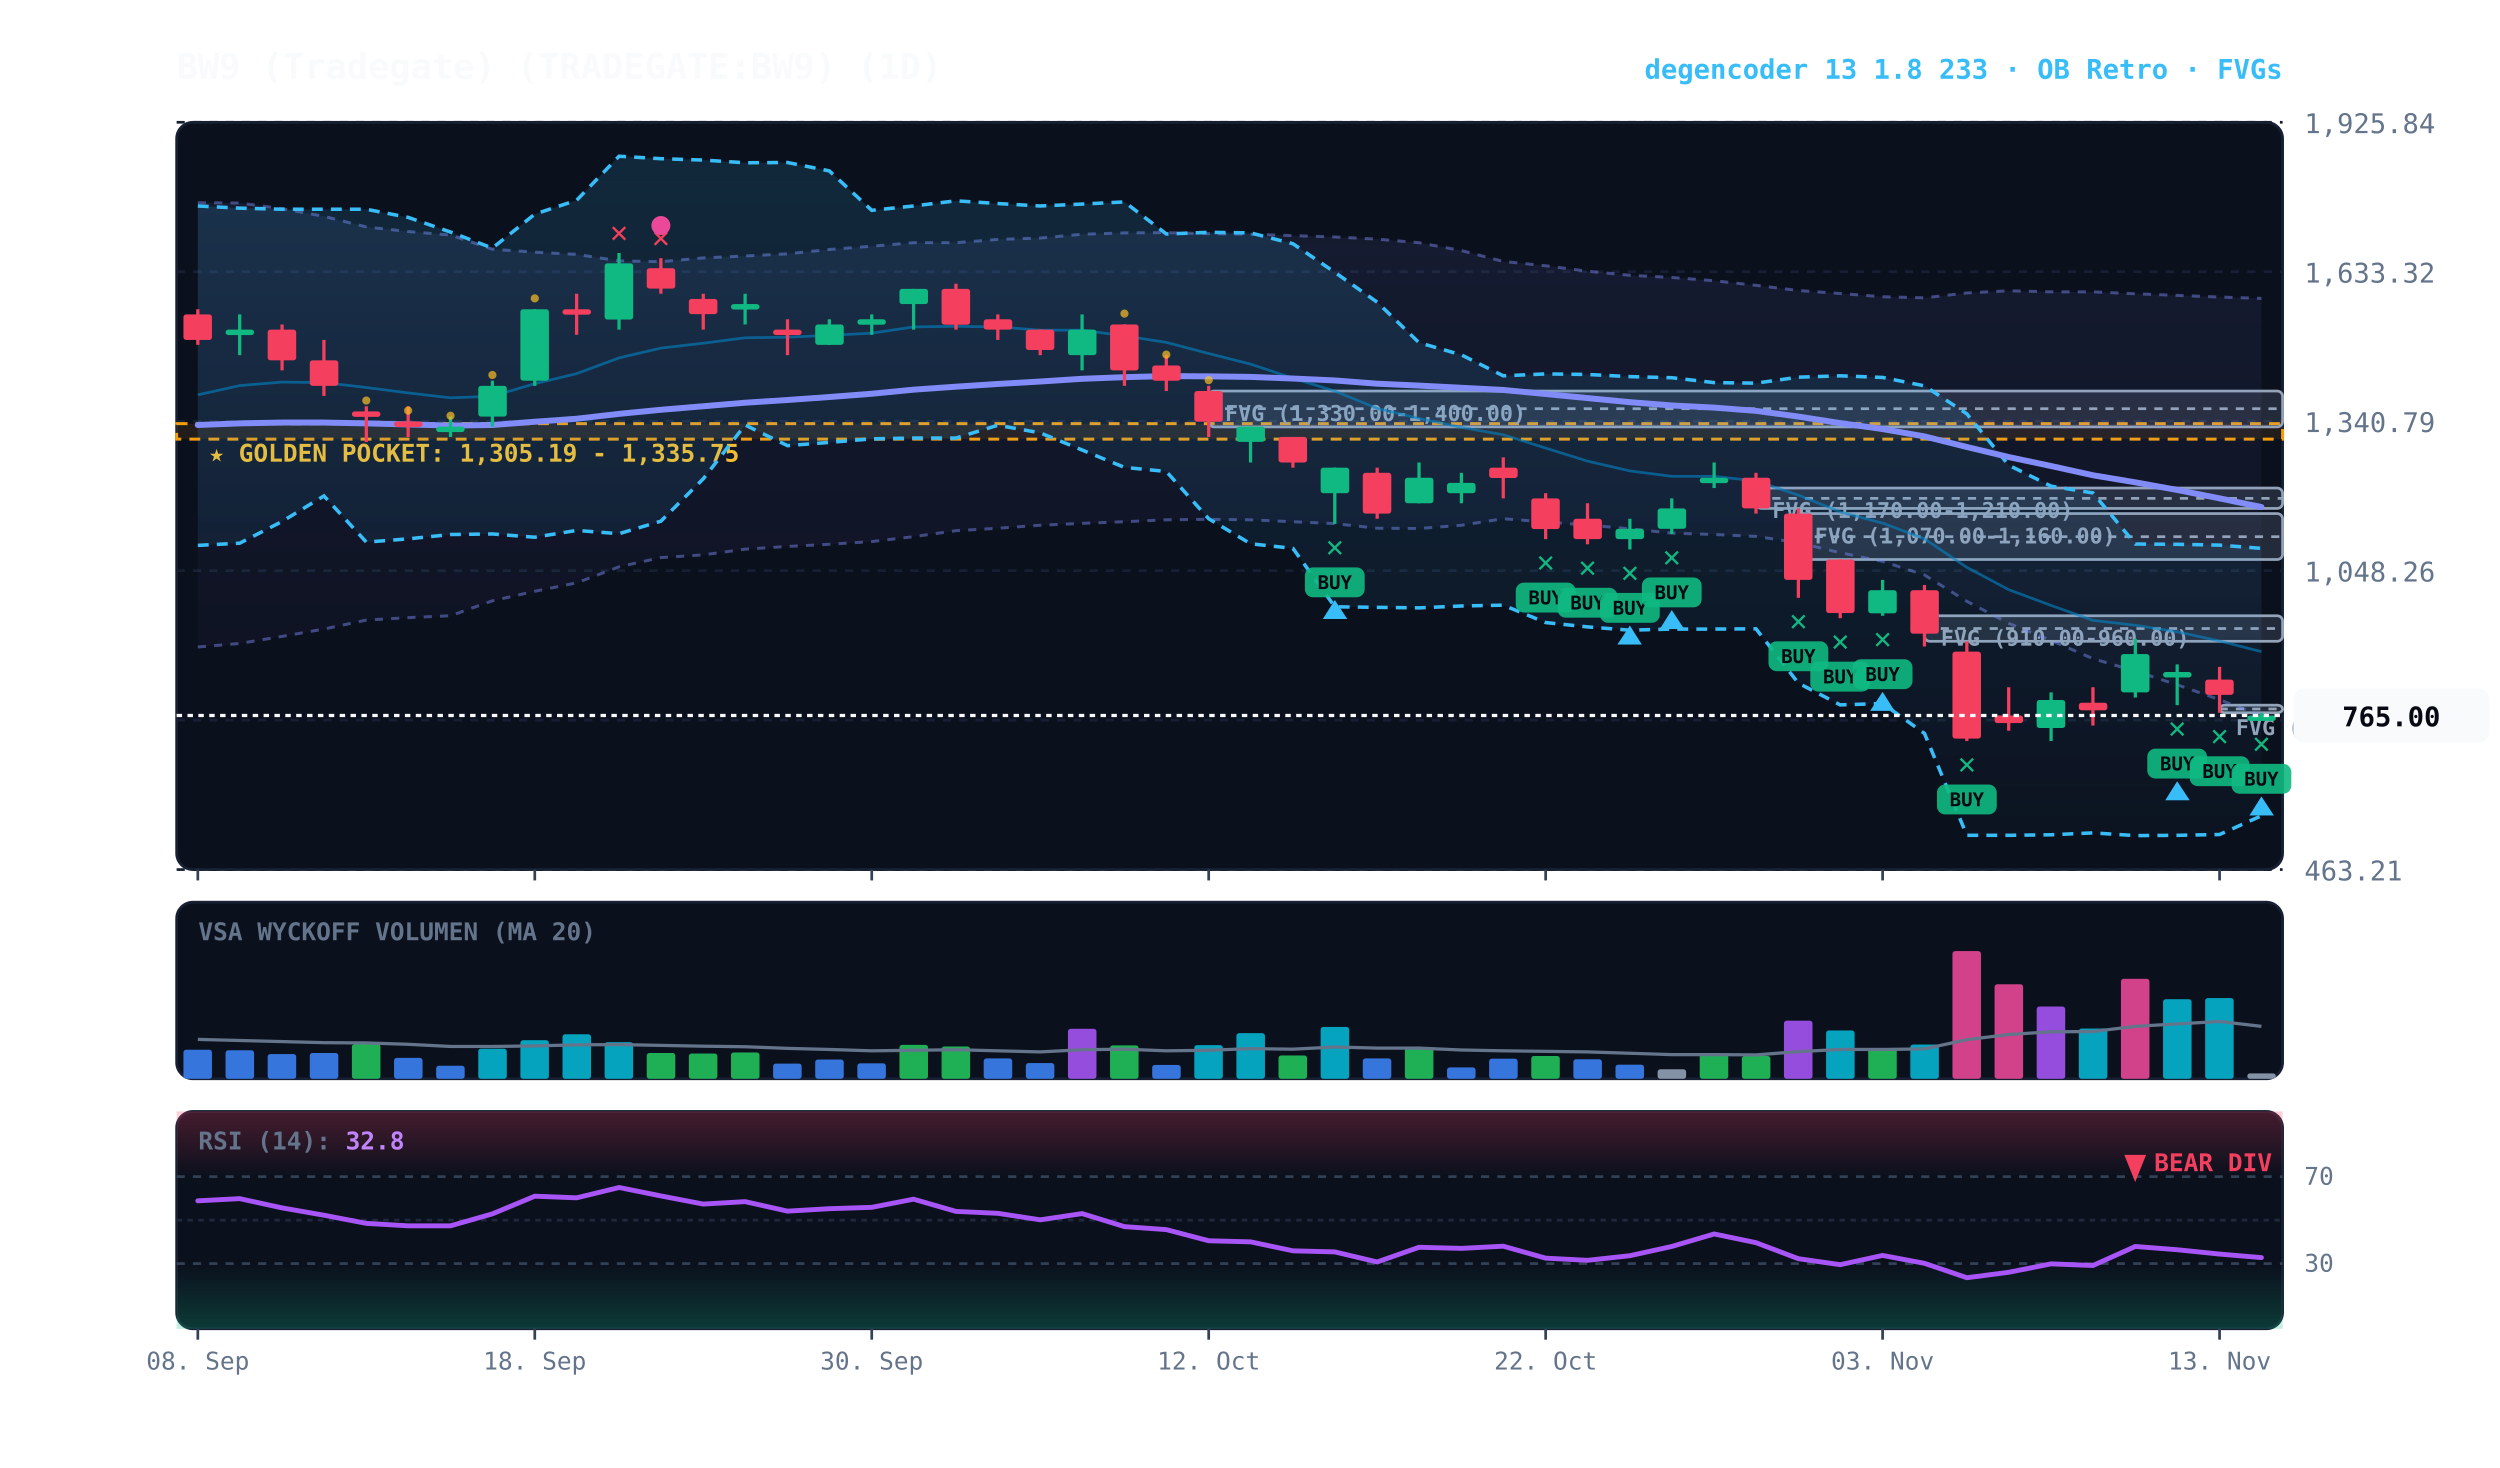
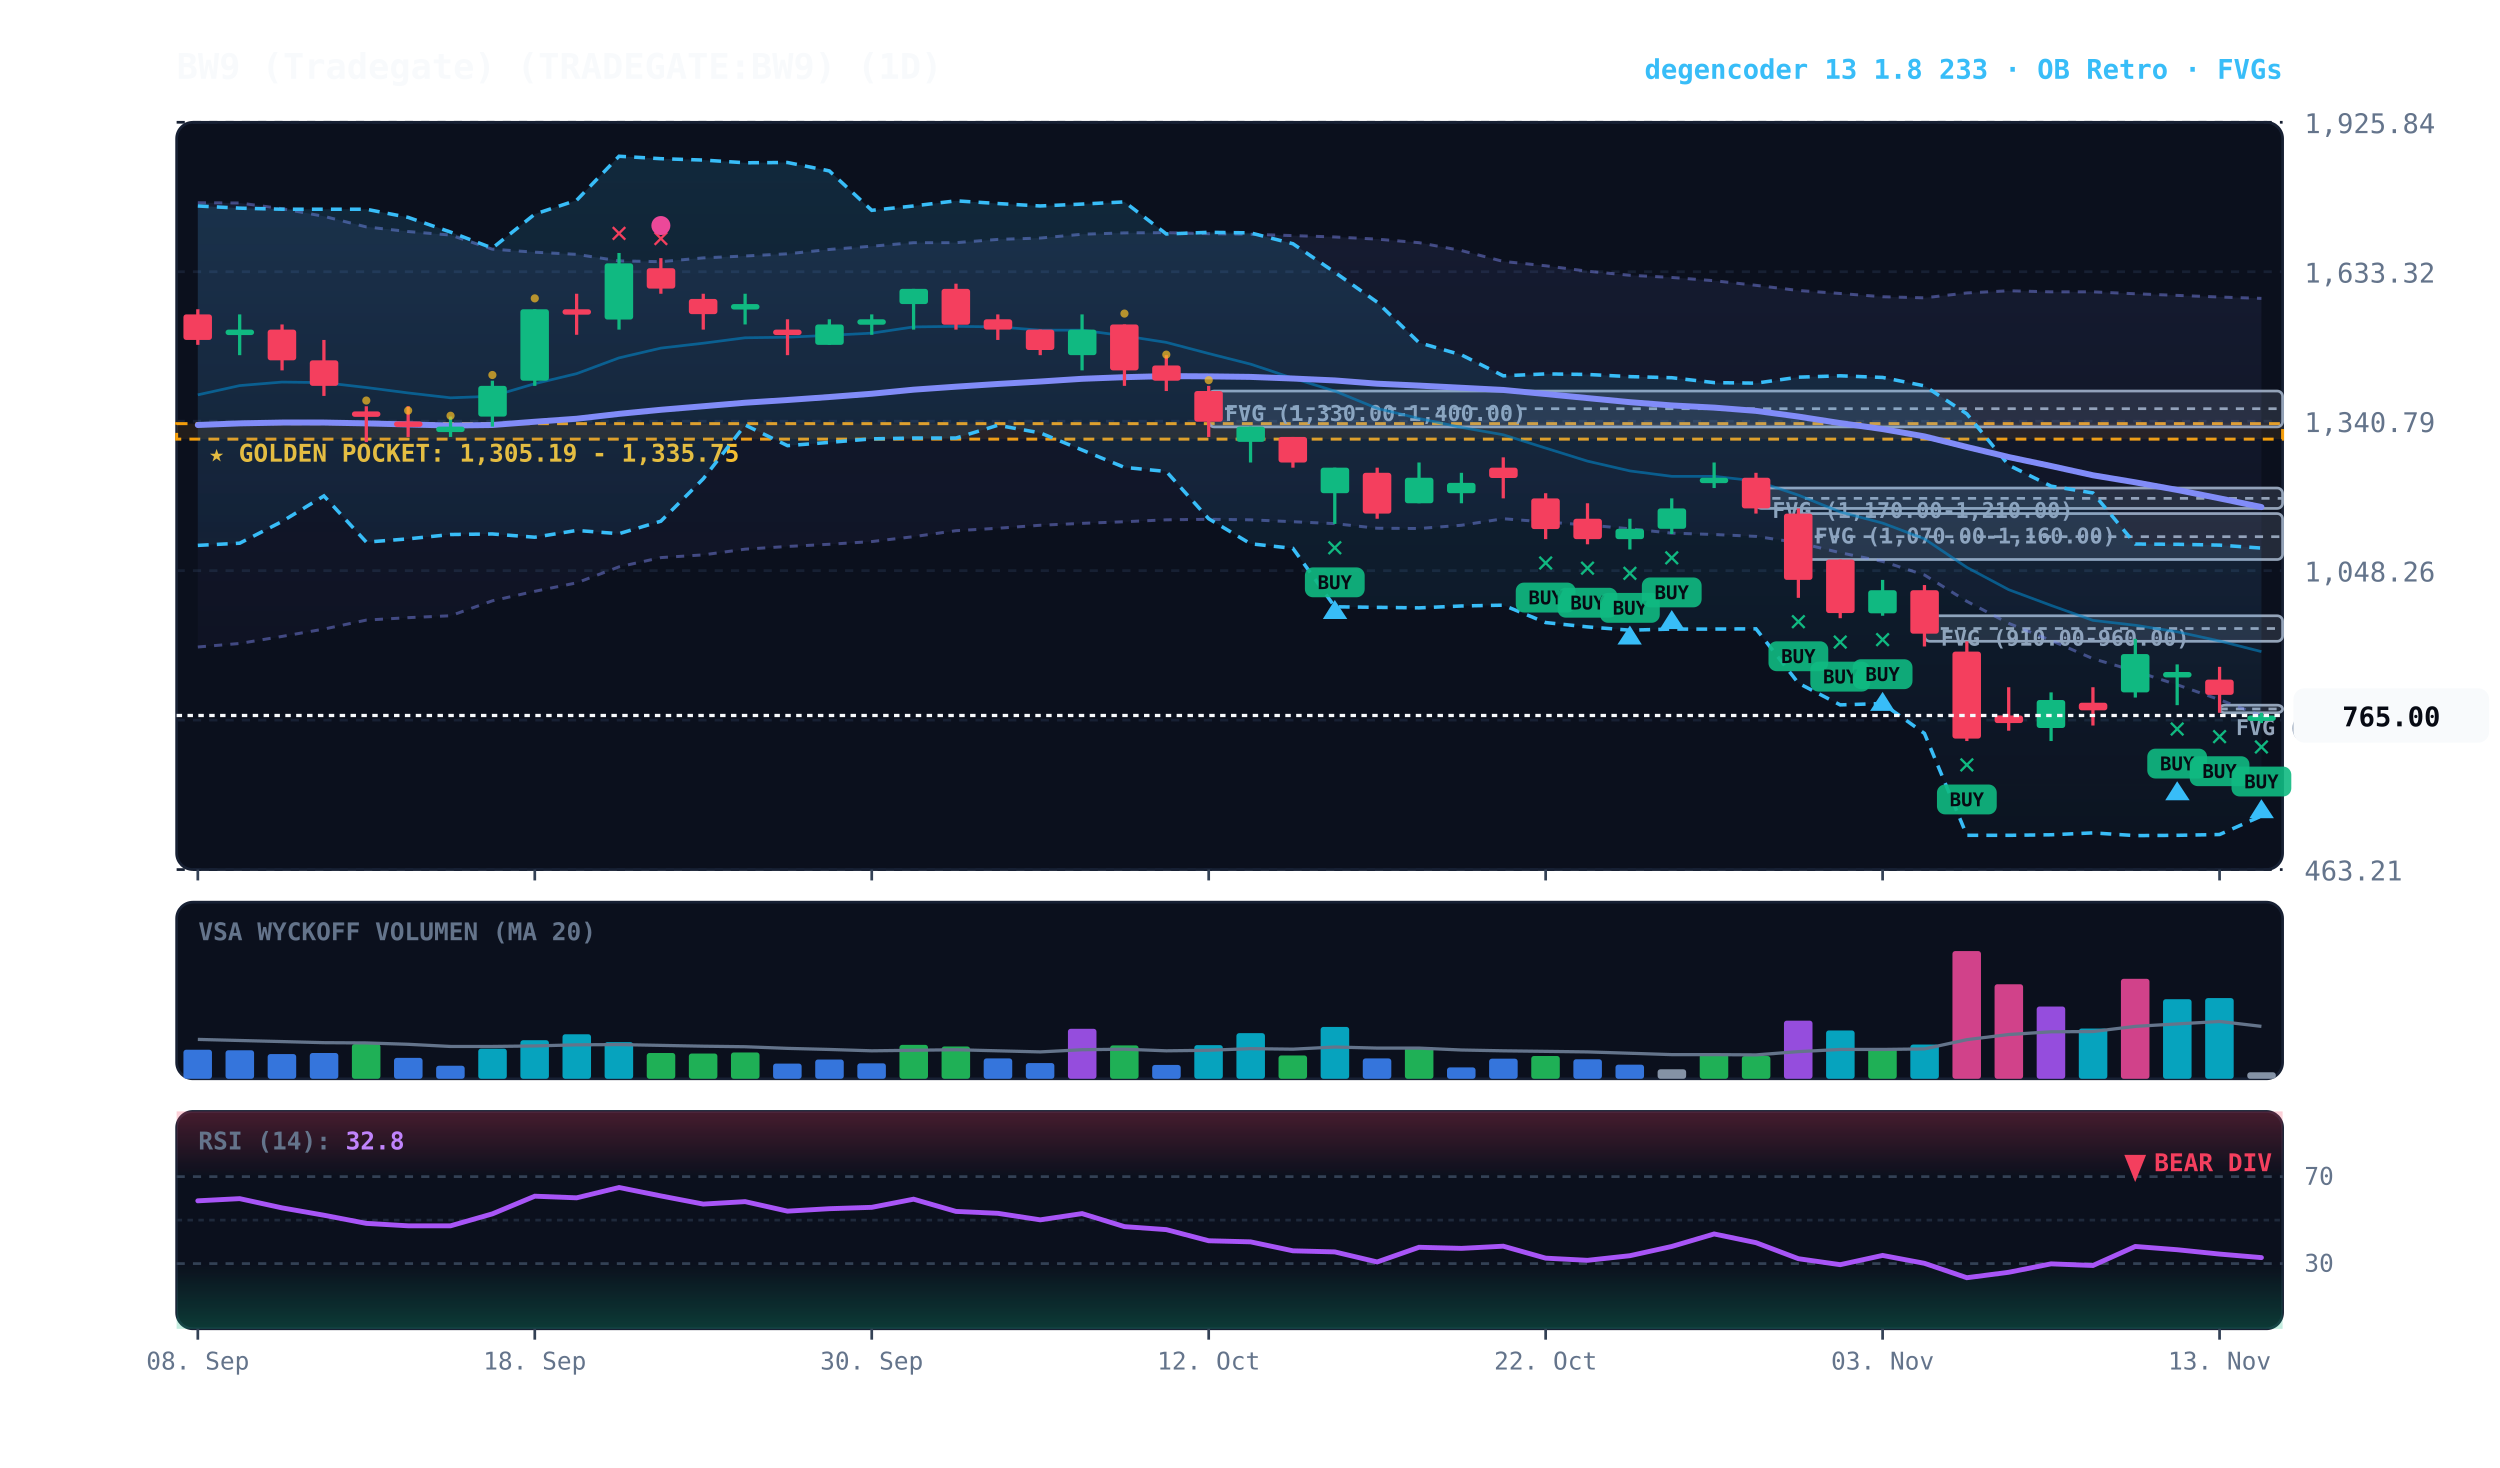
<svg xmlns="http://www.w3.org/2000/svg" viewBox="0 0 920 540" width="100%" height="100%" style="background:#070a13; font-family:'JetBrains Mono', monospace;">
  <defs>
    <linearGradient id="cloud-grad" x1="0%" y1="0%" x2="0%" y2="100%">
      <stop offset="0%" stop-color="#38bdf8" stop-opacity="0.14" />
      <stop offset="100%" stop-color="#38bdf8" stop-opacity="0.02" />
    </linearGradient>
    <linearGradient id="rfe-cloud" x1="0%" y1="0%" x2="0%" y2="100%">
      <stop offset="0%" stop-color="#818cf8" stop-opacity="0.09" />
      <stop offset="100%" stop-color="#818cf8" stop-opacity="0.02" />
    </linearGradient>
    <linearGradient id="rsi-overbought" x1="0%" y1="0%" x2="0%" y2="100%">
      <stop offset="0%" stop-color="#f43f5e" stop-opacity="0.25" />
      <stop offset="100%" stop-color="#f43f5e" stop-opacity="0.0" />
    </linearGradient>
    <linearGradient id="rsi-oversold" x1="0%" y1="0%" x2="0%" y2="100%">
      <stop offset="0%" stop-color="#10b981" stop-opacity="0.0" />
      <stop offset="100%" stop-color="#10b981" stop-opacity="0.25" />
    </linearGradient>
  </defs>
  <rect x="65" y="45" width="775" height="275" fill="#0b101d" rx="6" stroke="#172033" stroke-width="1" />
  <rect x="65" y="332" width="775" height="65" fill="#0b101d" rx="6" stroke="#172033" stroke-width="1" />
  <rect x="65" y="409" width="775" height="80" fill="#0b101d" rx="6" stroke="#172033" stroke-width="1" />
  <line x1="65" y1="320.0" x2="840" y2="320.0" stroke="#172033" stroke-dasharray="3,3" stroke-width="1" />
  <text x="848" y="324.0" fill="#64748b" font-size="10" text-anchor="start">463.21</text>
  <line x1="65" y1="265.0" x2="840" y2="265.0" stroke="#172033" stroke-dasharray="3,3" stroke-width="1" />
  <text x="848" y="269.0" fill="#64748b" font-size="10" text-anchor="start">755.74</text>
  <line x1="65" y1="210.0" x2="840" y2="210.0" stroke="#172033" stroke-dasharray="3,3" stroke-width="1" />
  <text x="848" y="214.0" fill="#64748b" font-size="10" text-anchor="start">1,048.26</text>
  <line x1="65" y1="155.0" x2="840" y2="155.0" stroke="#172033" stroke-dasharray="3,3" stroke-width="1" />
  <text x="848" y="159.0" fill="#64748b" font-size="10" text-anchor="start">1,340.79</text>
  <line x1="65" y1="100.0" x2="840" y2="100.0" stroke="#172033" stroke-dasharray="3,3" stroke-width="1" />
  <text x="848" y="104.0" fill="#64748b" font-size="10" text-anchor="start">1,633.32</text>
  <line x1="65" y1="45.0" x2="840" y2="45.0" stroke="#172033" stroke-dasharray="3,3" stroke-width="1" />
  <text x="848" y="49.0" fill="#64748b" font-size="10" text-anchor="start">1,925.84</text>
  <rect x="65" y="155.9" width="775" height="5.7" fill="rgba(245, 158, 11, 0.10)" stroke="#f59e0b" stroke-dasharray="4,3" stroke-width="1.1" />
  <text x="77" y="169.9" fill="#fbbf24" font-size="9" font-weight="bold">★ GOLDEN POCKET: 1,305.19 - 1,335.75</text>
  <rect x="816.8" y="259.5" width="23.2" height="2.8" fill="rgba(148, 163, 184, 0.18)" stroke="#94a3b8" stroke-width="1" rx="2" />
  <line x1="816.8" y1="260.9" x2="840" y2="260.9" stroke="#94a3b8" stroke-dasharray="3,3" stroke-width="1" />
  <text x="822.8" y="270.5" fill="#94a3b8" font-size="8" font-weight="bold">FVG (770.00-785.00)</text>
  <rect x="708.2" y="226.6" width="131.8" height="9.4" fill="rgba(148, 163, 184, 0.18)" stroke="#94a3b8" stroke-width="1" rx="2" />
  <line x1="708.2" y1="231.3" x2="840" y2="231.3" stroke="#94a3b8" stroke-dasharray="3,3" stroke-width="1" />
  <text x="714.2" y="237.6" fill="#94a3b8" font-size="8" font-weight="bold">FVG (910.00-960.00)</text>
  <rect x="661.8" y="189.0" width="178.2" height="16.9" fill="rgba(148, 163, 184, 0.18)" stroke="#94a3b8" stroke-width="1" rx="2" />
  <line x1="661.8" y1="197.5" x2="840" y2="197.5" stroke="#94a3b8" stroke-dasharray="3,3" stroke-width="1" />
  <text x="667.8" y="200.0" fill="#94a3b8" font-size="8" font-weight="bold">FVG (1,070.00-1,160.00)</text>
  <rect x="646.2" y="179.6" width="193.8" height="7.5" fill="rgba(148, 163, 184, 0.18)" stroke="#94a3b8" stroke-width="1" rx="2" />
  <line x1="646.2" y1="183.4" x2="840" y2="183.4" stroke="#94a3b8" stroke-dasharray="3,3" stroke-width="1" />
  <text x="652.2" y="190.6" fill="#94a3b8" font-size="8" font-weight="bold">FVG (1,170.00-1,210.00)</text>
  <rect x="444.8" y="143.9" width="395.2" height="13.2" fill="rgba(148, 163, 184, 0.18)" stroke="#94a3b8" stroke-width="1" rx="2" />
  <line x1="444.8" y1="150.4" x2="840" y2="150.4" stroke="#94a3b8" stroke-dasharray="3,3" stroke-width="1" />
  <text x="450.8" y="154.9" fill="#94a3b8" font-size="8" font-weight="bold">FVG (1,330.00-1,400.00)</text>
  <polygon points="72.8,74.6 88.2,74.7 103.8,76.8 119.2,79.6 134.8,83.5 150.2,85.2 165.8,86.5 181.2,91.7 196.8,92.8 212.2,93.6 227.8,96.0 243.2,96.3 258.8,94.9 274.2,94.2 289.8,93.4 305.2,91.8 320.8,90.6 336.2,89.3 351.8,89.3 367.2,88.1 382.8,87.6 398.2,86.2 413.8,85.7 429.2,85.6 444.8,86.0 460.2,86.2 475.8,86.7 491.2,87.2 506.8,88.0 522.2,89.3 537.8,92.2 553.2,96.2 568.8,97.8 584.2,99.8 599.8,101.3 615.2,102.1 630.8,103.3 646.2,105.0 661.8,106.9 677.2,108.0 692.8,109.2 708.2,109.6 723.8,107.8 739.2,107.0 754.8,107.4 770.2,107.4 785.8,108.1 801.2,108.7 816.8,109.3 832.2,109.8 832.2,263.4 816.8,257.5 801.2,252.0 785.8,247.0 770.2,242.4 754.8,235.7 739.2,229.4 723.8,221.3 708.2,211.6 692.8,206.6 677.2,203.4 661.8,199.7 646.2,197.4 630.8,196.7 615.2,196.2 599.8,194.6 584.2,193.2 568.8,192.1 553.2,190.9 537.8,193.3 522.2,194.5 506.8,194.4 491.2,192.7 475.8,192.0 460.2,191.3 444.8,191.1 429.2,191.3 413.8,192.0 398.2,192.6 382.8,193.3 367.2,194.4 351.8,195.3 336.2,197.5 320.8,199.3 305.2,200.3 289.8,201.1 274.2,202.1 258.8,204.2 243.2,205.2 227.8,208.6 212.2,214.5 196.8,217.6 181.2,221.1 165.8,226.6 150.2,227.3 134.8,228.2 119.2,231.5 103.8,234.2 88.2,236.8 72.8,238.1" fill="url(#rfe-cloud)" />
  <polyline points="72.8,74.6 88.2,74.7 103.8,76.8 119.2,79.6 134.8,83.5 150.2,85.2 165.8,86.5 181.2,91.7 196.8,92.8 212.2,93.6 227.8,96.0 243.2,96.3 258.8,94.9 274.2,94.2 289.8,93.4 305.2,91.8 320.8,90.6 336.2,89.3 351.8,89.3 367.2,88.1 382.8,87.6 398.2,86.2 413.8,85.7 429.2,85.6 444.8,86.0 460.2,86.2 475.8,86.7 491.2,87.2 506.8,88.0 522.2,89.3 537.8,92.2 553.2,96.2 568.8,97.8 584.2,99.8 599.8,101.3 615.2,102.1 630.8,103.3 646.2,105.0 661.8,106.9 677.2,108.0 692.8,109.2 708.2,109.6 723.8,107.8 739.2,107.0 754.8,107.4 770.2,107.4 785.8,108.1 801.2,108.7 816.8,109.3 832.2,109.8" fill="none" stroke="#818cf8" stroke-width="1.1" stroke-opacity="0.45" stroke-dasharray="3,3" />
  <polyline points="72.8,238.1 88.2,236.8 103.8,234.2 119.2,231.5 134.8,228.2 150.2,227.3 165.8,226.6 181.2,221.1 196.8,217.6 212.2,214.5 227.8,208.6 243.2,205.2 258.8,204.2 274.2,202.1 289.8,201.1 305.2,200.3 320.8,199.3 336.2,197.5 351.8,195.3 367.2,194.4 382.8,193.3 398.2,192.6 413.8,192.0 429.2,191.3 444.8,191.1 460.2,191.3 475.8,192.0 491.2,192.7 506.8,194.4 522.2,194.5 537.8,193.3 553.2,190.9 568.8,192.1 584.2,193.2 599.8,194.6 615.2,196.2 630.8,196.7 646.2,197.4 661.8,199.7 677.2,203.4 692.8,206.6 708.2,211.6 723.8,221.3 739.2,229.4 754.8,235.7 770.2,242.4 785.8,247.0 801.2,252.0 816.8,257.5 832.2,263.4" fill="none" stroke="#818cf8" stroke-width="1.1" stroke-opacity="0.45" stroke-dasharray="3,3" />
-   <polygon points="72.8,75.8 88.2,76.6 103.8,77.0 119.2,77.0 134.8,77.0 150.2,80.0 165.8,85.4 181.2,91.3 196.8,78.8 212.2,73.7 227.8,57.5 243.2,58.4 258.8,58.9 274.2,59.9 289.8,59.8 305.2,62.9 320.8,77.4 336.2,75.8 351.8,73.9 367.2,74.9 382.8,75.8 398.2,75.1 413.8,74.3 429.2,86.1 444.8,85.5 460.2,85.7 475.8,89.7 491.2,100.2 506.8,111.2 522.2,126.1 537.8,130.6 553.2,138.3 568.8,137.6 584.2,137.8 599.8,138.6 615.2,139.0 630.8,140.8 646.2,141.0 661.8,138.8 677.2,138.3 692.8,138.9 708.2,142.0 723.8,152.3 739.2,171.2 754.8,178.9 770.2,181.4 785.8,200.2 801.2,200.3 816.8,200.6 832.2,201.8 832.2,300.2 816.8,307.1 801.2,307.4 785.8,307.5 770.2,306.5 754.8,307.2 739.2,307.4 723.8,307.4 708.2,269.9 692.8,258.9 677.2,259.4 661.8,251.4 646.2,231.4 630.8,231.5 615.2,231.5 599.8,231.9 584.2,230.7 568.8,229.1 553.2,222.7 537.8,223.0 522.2,223.7 506.8,223.5 491.2,223.3 475.8,201.8 460.2,200.1 444.8,190.9 429.2,173.5 413.8,172.0 398.2,165.6 382.8,159.3 367.2,156.5 351.8,161.2 336.2,161.2 320.8,161.5 305.2,162.8 289.8,164.0 274.2,156.4 258.8,176.2 243.2,191.8 227.8,196.4 212.2,195.2 196.8,197.7 181.2,196.5 165.8,196.7 150.2,198.3 134.8,199.5 119.2,182.5 103.8,191.9 88.2,199.9 72.8,200.7" fill="url(#cloud-grad)" />
-   <polyline points="72.8,75.8 88.2,76.6 103.8,77.0 119.2,77.0 134.8,77.0 150.2,80.0 165.8,85.4 181.2,91.3 196.8,78.8 212.2,73.7 227.8,57.5 243.2,58.4 258.8,58.9 274.2,59.9 289.8,59.8 305.2,62.9 320.8,77.4 336.2,75.8 351.8,73.9 367.2,74.9 382.8,75.8 398.2,75.1 413.8,74.3 429.2,86.1 444.8,85.5 460.2,85.7 475.8,89.7 491.2,100.2 506.8,111.2 522.2,126.1 537.8,130.6 553.2,138.3 568.8,137.6 584.2,137.8 599.8,138.6 615.2,139.0 630.8,140.8 646.2,141.0 661.8,138.8 677.2,138.3 692.8,138.9 708.2,142.0 723.8,152.3 739.2,171.2 754.8,178.9 770.2,181.4 785.8,200.2 801.2,200.3 816.8,200.6 832.2,201.8" fill="none" stroke="#38bdf8" stroke-width="1.3" stroke-dasharray="4,3" />
-   <polyline points="72.8,200.7 88.2,199.9 103.8,191.9 119.2,182.5 134.8,199.5 150.2,198.3 165.8,196.7 181.2,196.5 196.8,197.7 212.2,195.2 227.8,196.4 243.2,191.8 258.8,176.2 274.2,156.4 289.8,164.0 305.2,162.8 320.8,161.5 336.2,161.2 351.8,161.2 367.2,156.5 382.8,159.3 398.2,165.6 413.8,172.0 429.2,173.5 444.8,190.9 460.2,200.1 475.8,201.8 491.2,223.3 506.8,223.5 522.2,223.7 537.8,223.0 553.2,222.7 568.8,229.1 584.2,230.7 599.8,231.9 615.2,231.5 630.8,231.5 646.2,231.4 661.8,251.4 677.2,259.4 692.8,258.9 708.2,269.9 723.8,307.4 739.2,307.4 754.8,307.2 770.2,306.5 785.8,307.5 801.2,307.4 816.8,307.1 832.2,300.2" fill="none" stroke="#38bdf8" stroke-width="1.3" stroke-dasharray="4,3" />
+   <polygon points="72.8,75.8 88.2,76.6 103.8,77.0 119.2,77.0 134.8,77.0 150.2,80.0 165.8,85.4 181.2,91.3 196.8,78.8 212.2,73.7 227.8,57.5 243.2,58.4 258.8,58.9 274.2,59.9 289.8,59.8 305.2,62.9 320.8,77.4 336.2,75.8 351.8,73.9 367.2,74.9 382.8,75.8 398.2,75.1 413.8,74.3 429.2,86.1 444.8,85.5 460.2,85.7 475.8,89.7 491.2,100.2 506.8,111.2 522.2,126.1 537.8,130.6 553.2,138.3 568.8,137.6 584.2,137.8 599.8,138.6 615.2,139.0 630.8,140.8 646.2,141.0 661.8,138.8 677.2,138.3 692.8,138.9 708.2,142.0 723.8,152.3 739.2,171.2 754.8,178.9 770.2,181.4 785.8,200.2 801.2,200.3 816.8,200.6 832.2,201.7 832.2,300.3 816.8,307.1 801.2,307.4 785.8,307.5 770.2,306.5 754.8,307.2 739.2,307.4 723.8,307.4 708.2,269.9 692.8,258.9 677.2,259.4 661.8,251.4 646.2,231.4 630.8,231.5 615.2,231.5 599.8,231.9 584.2,230.7 568.8,229.1 553.2,222.7 537.8,223.0 522.2,223.7 506.8,223.5 491.2,223.3 475.8,201.8 460.2,200.1 444.8,190.9 429.2,173.5 413.8,172.0 398.2,165.6 382.8,159.3 367.2,156.5 351.8,161.2 336.2,161.2 320.8,161.5 305.2,162.8 289.8,164.0 274.2,156.4 258.8,176.2 243.2,191.8 227.8,196.4 212.2,195.2 196.8,197.7 181.2,196.5 165.8,196.7 150.2,198.3 134.8,199.5 119.2,182.5 103.8,191.9 88.2,199.9 72.8,200.7" fill="url(#cloud-grad)" />
+   <polyline points="72.8,75.8 88.2,76.6 103.8,77.0 119.2,77.0 134.8,77.0 150.2,80.0 165.8,85.4 181.2,91.3 196.8,78.8 212.2,73.7 227.8,57.5 243.2,58.4 258.8,58.9 274.2,59.9 289.8,59.8 305.2,62.9 320.8,77.4 336.2,75.8 351.8,73.9 367.2,74.9 382.8,75.8 398.2,75.1 413.8,74.3 429.2,86.1 444.8,85.5 460.2,85.7 475.8,89.7 491.2,100.2 506.8,111.2 522.2,126.1 537.8,130.6 553.2,138.3 568.8,137.6 584.2,137.8 599.8,138.6 615.2,139.0 630.8,140.8 646.2,141.0 661.8,138.8 677.2,138.3 692.8,138.9 708.2,142.0 723.8,152.3 739.2,171.2 754.8,178.9 770.2,181.4 785.8,200.2 801.2,200.3 816.8,200.6 832.2,201.7" fill="none" stroke="#38bdf8" stroke-width="1.3" stroke-dasharray="4,3" />
+   <polyline points="72.8,200.7 88.2,199.9 103.8,191.9 119.2,182.5 134.8,199.5 150.2,198.3 165.8,196.7 181.2,196.5 196.8,197.7 212.2,195.2 227.8,196.4 243.2,191.8 258.8,176.2 274.2,156.4 289.8,164.0 305.2,162.8 320.8,161.5 336.2,161.2 351.8,161.2 367.2,156.5 382.8,159.3 398.2,165.6 413.8,172.0 429.2,173.5 444.8,190.9 460.2,200.1 475.8,201.8 491.2,223.3 506.8,223.5 522.2,223.7 537.8,223.0 553.2,222.7 568.8,229.1 584.2,230.7 599.8,231.9 615.2,231.5 630.8,231.5 646.2,231.4 661.8,251.4 677.2,259.4 692.8,258.9 708.2,269.9 723.8,307.4 739.2,307.4 754.8,307.2 770.2,306.5 785.8,307.5 801.2,307.4 816.8,307.1 832.2,300.3" fill="none" stroke="#38bdf8" stroke-width="1.3" stroke-dasharray="4,3" />
  <polyline points="72.8,145.3 88.2,141.9 103.8,140.6 119.2,140.8 134.8,142.6 150.2,144.6 165.8,146.4 181.2,145.8 196.8,141.2 212.2,137.5 227.8,131.7 243.2,128.1 258.8,126.3 274.2,124.3 289.8,124.1 305.2,123.4 320.8,122.6 336.2,120.3 351.8,120.1 367.2,120.3 382.8,121.5 398.2,121.5 413.8,123.6 429.2,126.0 444.8,130.1 460.2,134.0 475.8,139.2 491.2,143.9 506.8,150.3 522.2,154.0 537.8,157.3 553.2,160.0 568.8,164.9 584.2,169.7 599.8,173.3 615.2,175.3 630.8,175.3 646.2,177.0 661.8,182.2 677.2,188.4 692.8,192.5 708.2,198.3 723.8,208.8 739.2,217.0 754.8,222.8 770.2,228.3 785.8,230.1 801.2,232.5 816.8,235.9 832.2,239.8" fill="none" stroke="#0284c7" stroke-width="1.0" stroke-opacity="0.6" />
  <polyline points="72.8,156.4 88.2,155.8 103.8,155.5 119.2,155.5 134.8,155.8 150.2,156.2 165.8,156.6 181.2,156.4 196.8,155.2 212.2,154.1 227.8,152.3 243.2,150.8 258.8,149.5 274.2,148.2 289.8,147.2 305.2,146.1 320.8,144.9 336.2,143.4 351.8,142.3 367.2,141.3 382.8,140.4 398.2,139.4 413.8,138.8 429.2,138.4 444.8,138.5 460.2,138.7 475.8,139.3 491.2,140.0 506.8,141.2 522.2,141.9 537.8,142.7 553.2,143.5 568.8,145.0 584.2,146.5 599.8,148.0 615.2,149.2 630.8,150.0 646.2,151.2 661.8,153.3 677.2,155.7 692.8,157.9 708.2,160.6 723.8,164.5 739.2,168.2 754.8,171.5 770.2,174.9 785.8,177.5 801.2,180.3 816.8,183.4 832.2,186.6" fill="none" stroke="#818cf8" stroke-width="2.2" stroke-linecap="round" />
  <line x1="72.8" y1="113.8" x2="72.8" y2="126.9" stroke="#f43f5e" stroke-width="1.2" />
  <rect x="67.5" y="115.7" width="10.5" height="9.4" fill="#f43f5e" rx="1" />
  <line x1="88.2" y1="115.7" x2="88.2" y2="130.7" stroke="#10b981" stroke-width="1.2" />
  <rect x="83.0" y="121.3" width="10.5" height="2.0" fill="#10b981" rx="1" />
  <line x1="103.8" y1="119.4" x2="103.8" y2="136.3" stroke="#f43f5e" stroke-width="1.2" />
  <rect x="98.5" y="121.3" width="10.5" height="11.3" fill="#f43f5e" rx="1" />
  <line x1="119.2" y1="125.1" x2="119.2" y2="145.7" stroke="#f43f5e" stroke-width="1.2" />
  <rect x="114.0" y="132.6" width="10.5" height="9.4" fill="#f43f5e" rx="1" />
  <line x1="134.8" y1="149.5" x2="134.8" y2="162.7" stroke="#f43f5e" stroke-width="1.2" />
  <rect x="129.5" y="151.4" width="10.5" height="2.0" fill="#f43f5e" rx="1" />
  <circle cx="134.8" cy="147.4" r="1.5" fill="#fbbf24" opacity="0.7" />
  <line x1="150.2" y1="149.5" x2="150.2" y2="160.8" stroke="#f43f5e" stroke-width="1.2" />
  <rect x="145.0" y="155.1" width="10.5" height="2.0" fill="#f43f5e" rx="1" />
  <circle cx="150.2" cy="151.1" r="1.5" fill="#fbbf24" opacity="0.7" />
  <line x1="165.8" y1="153.3" x2="165.8" y2="160.8" stroke="#10b981" stroke-width="1.2" />
  <rect x="160.5" y="157.0" width="10.5" height="2.0" fill="#10b981" rx="1" />
  <circle cx="165.8" cy="153.0" r="1.5" fill="#fbbf24" opacity="0.7" />
  <line x1="181.2" y1="140.1" x2="181.2" y2="157.0" stroke="#10b981" stroke-width="1.2" />
  <rect x="176.0" y="142.0" width="10.5" height="11.3" fill="#10b981" rx="1" />
  <circle cx="181.2" cy="138.0" r="1.5" fill="#fbbf24" opacity="0.7" />
  <line x1="196.8" y1="113.8" x2="196.8" y2="142.0" stroke="#10b981" stroke-width="1.2" />
  <rect x="191.5" y="113.8" width="10.5" height="26.3" fill="#10b981" rx="1" />
  <circle cx="196.8" cy="109.8" r="1.5" fill="#fbbf24" opacity="0.7" />
  <line x1="212.2" y1="108.1" x2="212.2" y2="123.2" stroke="#f43f5e" stroke-width="1.2" />
  <rect x="207.0" y="113.8" width="10.5" height="2.0" fill="#f43f5e" rx="1" />
  <line x1="227.8" y1="93.1" x2="227.8" y2="121.3" stroke="#10b981" stroke-width="1.2" />
  <rect x="222.5" y="96.9" width="10.5" height="20.7" fill="#10b981" rx="1" />
  <text x="227.8" y="89.1" fill="#f43f5e" font-size="11" font-weight="bold" text-anchor="middle">✕</text>
  <line x1="243.2" y1="95.0" x2="243.2" y2="108.1" stroke="#f43f5e" stroke-width="1.2" />
  <rect x="238.0" y="98.7" width="10.5" height="7.5" fill="#f43f5e" rx="1" />
  <text x="243.2" y="91.0" fill="#f43f5e" font-size="11" font-weight="bold" text-anchor="middle">✕</text>
  <circle cx="243.2" cy="83.0" r="3.5" fill="#ec4899" />
  <line x1="258.8" y1="108.1" x2="258.8" y2="121.3" stroke="#f43f5e" stroke-width="1.2" />
  <rect x="253.5" y="110.0" width="10.5" height="5.6" fill="#f43f5e" rx="1" />
  <line x1="274.2" y1="108.1" x2="274.2" y2="119.4" stroke="#10b981" stroke-width="1.2" />
  <rect x="269.0" y="111.9" width="10.5" height="2.0" fill="#10b981" rx="1" />
  <line x1="289.8" y1="117.5" x2="289.8" y2="130.7" stroke="#f43f5e" stroke-width="1.2" />
  <rect x="284.5" y="121.3" width="10.5" height="2.0" fill="#f43f5e" rx="1" />
  <line x1="305.2" y1="117.5" x2="305.2" y2="126.9" stroke="#10b981" stroke-width="1.2" />
  <rect x="300.0" y="119.4" width="10.5" height="7.5" fill="#10b981" rx="1" />
  <line x1="320.8" y1="115.7" x2="320.8" y2="123.2" stroke="#10b981" stroke-width="1.2" />
  <rect x="315.5" y="117.5" width="10.5" height="2.0" fill="#10b981" rx="1" />
  <line x1="336.2" y1="106.3" x2="336.2" y2="121.3" stroke="#10b981" stroke-width="1.2" />
  <rect x="331.0" y="106.3" width="10.5" height="5.6" fill="#10b981" rx="1" />
  <line x1="351.8" y1="104.4" x2="351.8" y2="121.3" stroke="#f43f5e" stroke-width="1.2" />
  <rect x="346.5" y="106.3" width="10.5" height="13.2" fill="#f43f5e" rx="1" />
  <line x1="367.2" y1="115.7" x2="367.2" y2="125.1" stroke="#f43f5e" stroke-width="1.2" />
  <rect x="362.0" y="117.5" width="10.5" height="3.8" fill="#f43f5e" rx="1" />
  <line x1="382.8" y1="121.3" x2="382.8" y2="130.7" stroke="#f43f5e" stroke-width="1.2" />
  <rect x="377.5" y="121.3" width="10.5" height="7.5" fill="#f43f5e" rx="1" />
  <line x1="398.2" y1="115.7" x2="398.2" y2="136.3" stroke="#10b981" stroke-width="1.2" />
  <rect x="393.0" y="121.3" width="10.5" height="9.4" fill="#10b981" rx="1" />
  <line x1="413.8" y1="119.4" x2="413.8" y2="142.0" stroke="#f43f5e" stroke-width="1.2" />
  <rect x="408.5" y="119.4" width="10.5" height="16.9" fill="#f43f5e" rx="1" />
  <circle cx="413.8" cy="115.4" r="1.5" fill="#fbbf24" opacity="0.7" />
  <line x1="429.2" y1="130.7" x2="429.2" y2="143.9" stroke="#f43f5e" stroke-width="1.2" />
  <rect x="424.0" y="134.5" width="10.5" height="5.6" fill="#f43f5e" rx="1" />
  <circle cx="429.2" cy="130.5" r="1.5" fill="#fbbf24" opacity="0.7" />
  <line x1="444.8" y1="142.0" x2="444.8" y2="160.8" stroke="#f43f5e" stroke-width="1.2" />
  <rect x="439.5" y="143.9" width="10.5" height="11.3" fill="#f43f5e" rx="1" />
  <circle cx="444.8" cy="139.9" r="1.5" fill="#fbbf24" opacity="0.7" />
  <line x1="460.2" y1="157.0" x2="460.2" y2="170.2" stroke="#10b981" stroke-width="1.2" />
  <rect x="455.0" y="157.0" width="10.5" height="5.6" fill="#10b981" rx="1" />
  <line x1="475.8" y1="160.8" x2="475.8" y2="172.1" stroke="#f43f5e" stroke-width="1.2" />
  <rect x="470.5" y="160.8" width="10.5" height="9.4" fill="#f43f5e" rx="1" />
  <line x1="491.2" y1="172.1" x2="491.2" y2="192.8" stroke="#10b981" stroke-width="1.2" />
  <rect x="486.0" y="172.1" width="10.5" height="9.4" fill="#10b981" rx="1" />
  <text x="491.2" y="204.8" fill="#10b981" font-size="11" font-weight="bold" text-anchor="middle">✕</text>
  <rect x="480.2" y="208.8" width="22" height="11" fill="#10b981" rx="3" opacity="0.9" />
  <text x="491.2" y="216.8" fill="#070a13" font-size="7" font-weight="bold" text-anchor="middle">BUY</text>
  <polygon points="491.2,220.8 486.8,227.8 495.8,227.8" fill="#38bdf8" />
  <line x1="506.8" y1="172.1" x2="506.8" y2="190.9" stroke="#f43f5e" stroke-width="1.2" />
  <rect x="501.5" y="174.0" width="10.5" height="15.0" fill="#f43f5e" rx="1" />
  <line x1="522.2" y1="170.2" x2="522.2" y2="185.2" stroke="#10b981" stroke-width="1.2" />
  <rect x="517.0" y="175.8" width="10.5" height="9.4" fill="#10b981" rx="1" />
  <line x1="537.8" y1="174.0" x2="537.8" y2="185.2" stroke="#10b981" stroke-width="1.2" />
  <rect x="532.5" y="177.7" width="10.5" height="3.8" fill="#10b981" rx="1" />
  <line x1="553.2" y1="168.3" x2="553.2" y2="183.4" stroke="#f43f5e" stroke-width="1.2" />
  <rect x="548.0" y="172.1" width="10.5" height="3.8" fill="#f43f5e" rx="1" />
  <line x1="568.8" y1="181.5" x2="568.8" y2="198.4" stroke="#f43f5e" stroke-width="1.2" />
  <rect x="563.5" y="183.4" width="10.5" height="11.3" fill="#f43f5e" rx="1" />
  <text x="568.8" y="210.4" fill="#10b981" font-size="11" font-weight="bold" text-anchor="middle">✕</text>
  <rect x="557.8" y="214.4" width="22" height="11" fill="#10b981" rx="3" opacity="0.9" />
  <text x="568.8" y="222.4" fill="#070a13" font-size="7" font-weight="bold" text-anchor="middle">BUY</text>
  <line x1="584.2" y1="185.2" x2="584.2" y2="200.3" stroke="#f43f5e" stroke-width="1.2" />
  <rect x="579.0" y="190.9" width="10.5" height="7.5" fill="#f43f5e" rx="1" />
  <text x="584.2" y="212.3" fill="#10b981" font-size="11" font-weight="bold" text-anchor="middle">✕</text>
  <rect x="573.2" y="216.3" width="22" height="11" fill="#10b981" rx="3" opacity="0.9" />
  <text x="584.2" y="224.3" fill="#070a13" font-size="7" font-weight="bold" text-anchor="middle">BUY</text>
  <line x1="599.8" y1="190.9" x2="599.8" y2="202.2" stroke="#10b981" stroke-width="1.2" />
  <rect x="594.5" y="194.6" width="10.5" height="3.8" fill="#10b981" rx="1" />
  <text x="599.8" y="214.2" fill="#10b981" font-size="11" font-weight="bold" text-anchor="middle">✕</text>
  <rect x="588.8" y="218.2" width="22" height="11" fill="#10b981" rx="3" opacity="0.9" />
  <text x="599.8" y="226.2" fill="#070a13" font-size="7" font-weight="bold" text-anchor="middle">BUY</text>
  <polygon points="599.8,230.2 595.2,237.2 604.2,237.2" fill="#38bdf8" />
  <line x1="615.2" y1="183.4" x2="615.2" y2="196.5" stroke="#10b981" stroke-width="1.2" />
  <rect x="610.0" y="187.1" width="10.5" height="7.5" fill="#10b981" rx="1" />
  <text x="615.2" y="208.5" fill="#10b981" font-size="11" font-weight="bold" text-anchor="middle">✕</text>
  <rect x="604.2" y="212.5" width="22" height="11" fill="#10b981" rx="3" opacity="0.9" />
  <text x="615.2" y="220.5" fill="#070a13" font-size="7" font-weight="bold" text-anchor="middle">BUY</text>
  <polygon points="615.2,224.5 610.8,231.5 619.8,231.5" fill="#38bdf8" />
  <line x1="630.8" y1="170.2" x2="630.8" y2="179.6" stroke="#10b981" stroke-width="1.2" />
  <rect x="625.5" y="175.8" width="10.5" height="2.0" fill="#10b981" rx="1" />
  <line x1="646.2" y1="174.0" x2="646.2" y2="189.0" stroke="#f43f5e" stroke-width="1.2" />
  <rect x="641.0" y="175.8" width="10.5" height="11.3" fill="#f43f5e" rx="1" />
  <line x1="661.8" y1="187.1" x2="661.8" y2="220.0" stroke="#f43f5e" stroke-width="1.2" />
  <rect x="656.5" y="189.0" width="10.5" height="24.4" fill="#f43f5e" rx="1" />
  <text x="661.8" y="232.0" fill="#10b981" font-size="11" font-weight="bold" text-anchor="middle">✕</text>
  <rect x="650.8" y="236.0" width="22" height="11" fill="#10b981" rx="3" opacity="0.9" />
  <text x="661.8" y="244.0" fill="#070a13" font-size="7" font-weight="bold" text-anchor="middle">BUY</text>
  <line x1="677.2" y1="205.9" x2="677.2" y2="227.5" stroke="#f43f5e" stroke-width="1.2" />
  <rect x="672.0" y="205.9" width="10.5" height="19.7" fill="#f43f5e" rx="1" />
  <text x="677.2" y="239.5" fill="#10b981" font-size="11" font-weight="bold" text-anchor="middle">✕</text>
  <rect x="666.2" y="243.5" width="22" height="11" fill="#10b981" rx="3" opacity="0.9" />
  <text x="677.2" y="251.5" fill="#070a13" font-size="7" font-weight="bold" text-anchor="middle">BUY</text>
  <line x1="692.8" y1="213.4" x2="692.8" y2="226.6" stroke="#10b981" stroke-width="1.2" />
  <rect x="687.5" y="217.2" width="10.5" height="8.5" fill="#10b981" rx="1" />
  <text x="692.8" y="238.6" fill="#10b981" font-size="11" font-weight="bold" text-anchor="middle">✕</text>
  <rect x="681.8" y="242.6" width="22" height="11" fill="#10b981" rx="3" opacity="0.9" />
  <text x="692.8" y="250.6" fill="#070a13" font-size="7" font-weight="bold" text-anchor="middle">BUY</text>
  <polygon points="692.8,254.6 688.2,261.6 697.2,261.6" fill="#38bdf8" />
  <line x1="708.2" y1="215.3" x2="708.2" y2="237.9" stroke="#f43f5e" stroke-width="1.2" />
  <rect x="703.0" y="217.2" width="10.5" height="16.0" fill="#f43f5e" rx="1" />
  <line x1="723.8" y1="236.0" x2="723.8" y2="272.7" stroke="#f43f5e" stroke-width="1.2" />
  <rect x="718.5" y="239.8" width="10.5" height="32.0" fill="#f43f5e" rx="1" />
  <text x="723.8" y="284.7" fill="#10b981" font-size="11" font-weight="bold" text-anchor="middle">✕</text>
  <rect x="712.8" y="288.7" width="22" height="11" fill="#10b981" rx="3" opacity="0.9" />
  <text x="723.8" y="296.7" fill="#070a13" font-size="7" font-weight="bold" text-anchor="middle">BUY</text>
  <line x1="739.2" y1="252.9" x2="739.2" y2="268.9" stroke="#f43f5e" stroke-width="1.2" />
  <rect x="734.0" y="263.3" width="10.5" height="2.8" fill="#f43f5e" rx="1" />
  <line x1="754.8" y1="254.8" x2="754.8" y2="272.7" stroke="#10b981" stroke-width="1.2" />
  <rect x="749.5" y="257.6" width="10.5" height="10.3" fill="#10b981" rx="1" />
  <line x1="770.2" y1="252.9" x2="770.2" y2="267.0" stroke="#f43f5e" stroke-width="1.2" />
  <rect x="765.0" y="258.6" width="10.5" height="2.8" fill="#f43f5e" rx="1" />
  <line x1="785.8" y1="235.1" x2="785.8" y2="256.7" stroke="#10b981" stroke-width="1.2" />
  <rect x="780.5" y="240.7" width="10.5" height="14.1" fill="#10b981" rx="1" />
  <line x1="801.2" y1="244.5" x2="801.2" y2="259.5" stroke="#10b981" stroke-width="1.2" />
  <rect x="796.0" y="247.3" width="10.5" height="2.0" fill="#10b981" rx="1" />
  <text x="801.2" y="271.5" fill="#10b981" font-size="11" font-weight="bold" text-anchor="middle">✕</text>
  <rect x="790.2" y="275.5" width="22" height="11" fill="#10b981" rx="3" opacity="0.9" />
  <text x="801.2" y="283.5" fill="#070a13" font-size="7" font-weight="bold" text-anchor="middle">BUY</text>
  <polygon points="801.2,287.5 796.8,294.5 805.8,294.5" fill="#38bdf8" />
  <line x1="816.8" y1="245.4" x2="816.8" y2="262.3" stroke="#f43f5e" stroke-width="1.2" />
  <rect x="811.5" y="250.1" width="10.5" height="5.6" fill="#f43f5e" rx="1" />
  <text x="816.8" y="274.3" fill="#10b981" font-size="11" font-weight="bold" text-anchor="middle">✕</text>
  <rect x="805.8" y="278.3" width="22" height="11" fill="#10b981" rx="3" opacity="0.9" />
  <text x="816.8" y="286.3" fill="#070a13" font-size="7" font-weight="bold" text-anchor="middle">BUY</text>
-   <line x1="832.2" y1="262.3" x2="832.2" y2="265.1" stroke="#10b981" stroke-width="1.2" />
+   <line x1="832.2" y1="262.3" x2="832.2" y2="266.1" stroke="#10b981" stroke-width="1.2" />
  <rect x="827.0" y="263.3" width="10.5" height="2.0" fill="#10b981" rx="1" />
-   <text x="832.2" y="277.1" fill="#10b981" font-size="11" font-weight="bold" text-anchor="middle">✕</text>
-   <rect x="821.2" y="281.1" width="22" height="11" fill="#10b981" rx="3" opacity="0.9" />
-   <text x="832.2" y="289.1" fill="#070a13" font-size="7" font-weight="bold" text-anchor="middle">BUY</text>
-   <polygon points="832.2,293.1 827.8,300.1 836.8,300.1" fill="#38bdf8" />
+   <text x="832.2" y="278.1" fill="#10b981" font-size="11" font-weight="bold" text-anchor="middle">✕</text>
+   <rect x="821.2" y="282.1" width="22" height="11" fill="#10b981" rx="3" opacity="0.9" />
+   <text x="832.2" y="290.1" fill="#070a13" font-size="7" font-weight="bold" text-anchor="middle">BUY</text>
+   <polygon points="832.2,294.1 827.8,301.1 836.8,301.1" fill="#38bdf8" />
  <line x1="65" y1="263.3" x2="840" y2="263.3" stroke="#f8fafc" stroke-width="1.2" stroke-dasharray="2,2" />
  <rect x="844" y="253.3" width="72" height="20" fill="#f8fafc" rx="4" />
  <text x="880" y="267.3" fill="#070a13" font-size="10" font-weight="bold" text-anchor="middle">765.00</text>
  <text x="73" y="346" fill="#64748b" font-size="9" font-weight="bold">VSA WYCKOFF VOLUMEN (MA 20)</text>
  <rect x="67.5" y="386.3" width="10.5" height="10.7" fill="#3b82f6" opacity="0.88" rx="1" />
  <rect x="83.0" y="386.5" width="10.5" height="10.5" fill="#3b82f6" opacity="0.88" rx="1" />
  <rect x="98.5" y="387.9" width="10.5" height="9.1" fill="#3b82f6" opacity="0.88" rx="1" />
  <rect x="114.0" y="387.5" width="10.5" height="9.5" fill="#3b82f6" opacity="0.88" rx="1" />
  <rect x="129.5" y="384.2" width="10.5" height="12.8" fill="#22c55e" opacity="0.88" rx="1" />
  <rect x="145.0" y="389.3" width="10.5" height="7.7" fill="#3b82f6" opacity="0.88" rx="1" />
  <rect x="160.5" y="392.2" width="10.5" height="4.8" fill="#3b82f6" opacity="0.88" rx="1" />
  <rect x="176.0" y="385.9" width="10.5" height="11.1" fill="#06b6d4" opacity="0.88" rx="1" />
  <rect x="191.5" y="382.8" width="10.5" height="14.2" fill="#06b6d4" opacity="0.88" rx="1" />
  <rect x="207.0" y="380.6" width="10.5" height="16.4" fill="#06b6d4" opacity="0.88" rx="1" />
  <rect x="222.5" y="383.5" width="10.5" height="13.5" fill="#06b6d4" opacity="0.88" rx="1" />
  <rect x="238.0" y="387.5" width="10.5" height="9.5" fill="#22c55e" opacity="0.88" rx="1" />
  <rect x="253.5" y="387.7" width="10.5" height="9.3" fill="#22c55e" opacity="0.88" rx="1" />
  <rect x="269.0" y="387.3" width="10.5" height="9.7" fill="#22c55e" opacity="0.88" rx="1" />
  <rect x="284.5" y="391.4" width="10.5" height="5.6" fill="#3b82f6" opacity="0.88" rx="1" />
  <rect x="300.0" y="389.9" width="10.5" height="7.1" fill="#3b82f6" opacity="0.88" rx="1" />
  <rect x="315.5" y="391.3" width="10.5" height="5.7" fill="#3b82f6" opacity="0.88" rx="1" />
  <rect x="331.0" y="384.5" width="10.5" height="12.5" fill="#22c55e" opacity="0.88" rx="1" />
  <rect x="346.5" y="385.1" width="10.5" height="11.9" fill="#22c55e" opacity="0.88" rx="1" />
  <rect x="362.0" y="389.5" width="10.5" height="7.5" fill="#3b82f6" opacity="0.88" rx="1" />
  <rect x="377.5" y="391.2" width="10.5" height="5.8" fill="#3b82f6" opacity="0.88" rx="1" />
  <rect x="393.0" y="378.6" width="10.5" height="18.4" fill="#a855f7" opacity="0.88" rx="1" />
  <rect x="408.5" y="384.7" width="10.5" height="12.3" fill="#22c55e" opacity="0.88" rx="1" />
  <rect x="424.0" y="391.9" width="10.5" height="5.1" fill="#3b82f6" opacity="0.88" rx="1" />
  <rect x="439.5" y="384.6" width="10.5" height="12.4" fill="#06b6d4" opacity="0.88" rx="1" />
  <rect x="455.0" y="380.2" width="10.5" height="16.8" fill="#06b6d4" opacity="0.88" rx="1" />
  <rect x="470.5" y="388.4" width="10.5" height="8.6" fill="#22c55e" opacity="0.88" rx="1" />
  <rect x="486.0" y="377.9" width="10.5" height="19.1" fill="#06b6d4" opacity="0.88" rx="1" />
  <rect x="501.5" y="389.5" width="10.5" height="7.5" fill="#3b82f6" opacity="0.88" rx="1" />
  <rect x="517.0" y="385.3" width="10.5" height="11.7" fill="#22c55e" opacity="0.88" rx="1" />
  <rect x="532.5" y="392.8" width="10.5" height="4.2" fill="#3b82f6" opacity="0.88" rx="1" />
  <rect x="548.0" y="389.6" width="10.5" height="7.4" fill="#3b82f6" opacity="0.88" rx="1" />
  <rect x="563.5" y="388.6" width="10.5" height="8.4" fill="#22c55e" opacity="0.88" rx="1" />
  <rect x="579.0" y="389.8" width="10.5" height="7.2" fill="#3b82f6" opacity="0.88" rx="1" />
  <rect x="594.5" y="391.8" width="10.5" height="5.2" fill="#3b82f6" opacity="0.88" rx="1" />
  <rect x="610.0" y="393.5" width="10.5" height="3.5" fill="#94a3b8" opacity="0.88" rx="1" />
  <rect x="625.5" y="387.9" width="10.5" height="9.1" fill="#22c55e" opacity="0.88" rx="1" />
  <rect x="641.0" y="388.6" width="10.5" height="8.4" fill="#22c55e" opacity="0.88" rx="1" />
  <rect x="656.5" y="375.6" width="10.5" height="21.4" fill="#a855f7" opacity="0.88" rx="1" />
  <rect x="672.0" y="379.2" width="10.5" height="17.8" fill="#06b6d4" opacity="0.88" rx="1" />
  <rect x="687.5" y="385.9" width="10.5" height="11.1" fill="#22c55e" opacity="0.88" rx="1" />
  <rect x="703.0" y="384.4" width="10.5" height="12.6" fill="#06b6d4" opacity="0.88" rx="1" />
  <rect x="718.5" y="350.0" width="10.5" height="47.0" fill="#ec4899" opacity="0.88" rx="1" />
  <rect x="734.0" y="362.2" width="10.5" height="34.8" fill="#ec4899" opacity="0.88" rx="1" />
  <rect x="749.5" y="370.4" width="10.5" height="26.6" fill="#a855f7" opacity="0.88" rx="1" />
  <rect x="765.0" y="378.5" width="10.5" height="18.5" fill="#06b6d4" opacity="0.88" rx="1" />
  <rect x="780.5" y="360.2" width="10.5" height="36.8" fill="#ec4899" opacity="0.88" rx="1" />
  <rect x="796.0" y="367.7" width="10.5" height="29.3" fill="#06b6d4" opacity="0.88" rx="1" />
  <rect x="811.5" y="367.3" width="10.5" height="29.7" fill="#06b6d4" opacity="0.88" rx="1" />
-   <rect x="827.0" y="395.0" width="10.5" height="2.0" fill="#94a3b8" opacity="0.88" rx="1" />
+   <rect x="827.0" y="394.6" width="10.5" height="2.4" fill="#94a3b8" opacity="0.88" rx="1" />
  <polyline points="72.8,382.5 88.2,382.9 103.8,383.3 119.2,383.7 134.8,383.8 150.2,384.3 165.8,385.1 181.2,385.1 196.8,384.9 212.2,384.5 227.8,384.4 243.2,384.7 258.8,385.0 274.2,385.2 289.8,385.8 305.2,386.2 320.8,386.7 336.2,386.5 351.8,386.3 367.2,386.7 382.8,387.1 398.2,386.3 413.8,386.1 429.2,386.7 444.8,386.5 460.2,385.9 475.8,386.1 491.2,385.3 506.8,385.7 522.2,385.7 537.8,386.4 553.2,386.7 568.8,386.9 584.2,387.1 599.8,387.6 615.2,388.1 630.8,388.1 646.2,388.2 661.8,387.0 677.2,386.2 692.8,386.2 708.2,386.0 723.8,382.6 739.2,380.7 754.8,379.7 770.2,379.6 785.8,377.7 801.2,376.8 816.8,375.9 832.2,377.7" fill="none" stroke="#64748b" stroke-width="1.2" />
  <rect x="65" y="409" width="775" height="24.0" fill="url(#rsi-overbought)" />
  <rect x="65" y="465.0" width="775" height="24.0" fill="url(#rsi-oversold)" />
  <line x1="65" y1="433.0" x2="840" y2="433.0" stroke="#334155" stroke-dasharray="3,3" stroke-width="1" />
  <text x="848" y="436.0" fill="#64748b" font-size="9">70</text>
  <line x1="65" y1="449.0" x2="840" y2="449.0" stroke="#1e293b" stroke-dasharray="2,2" stroke-width="1" />
  <line x1="65" y1="465.0" x2="840" y2="465.0" stroke="#334155" stroke-dasharray="3,3" stroke-width="1" />
  <text x="848" y="468.0" fill="#64748b" font-size="9">30</text>
  <polyline points="72.8,441.9 88.2,441.1 103.8,444.5 119.2,447.2 134.8,450.2 150.2,451.1 165.8,451.1 181.2,446.7 196.8,440.2 212.2,440.8 227.8,437.0 243.2,440.1 258.8,443.1 274.2,442.2 289.8,445.7 305.2,444.8 320.8,444.3 336.2,441.3 351.8,445.8 367.2,446.5 382.8,448.9 398.2,446.6 413.8,451.4 429.2,452.5 444.8,456.6 460.2,457.0 475.8,460.3 491.2,460.7 506.8,464.4 522.2,459.0 537.8,459.4 553.2,458.6 568.8,463.0 584.2,463.8 599.8,462.1 615.2,458.7 630.8,454.1 646.2,457.3 661.8,463.2 677.2,465.4 692.8,462.0 708.2,464.9 723.8,470.2 739.2,468.2 754.8,465.1 770.2,465.7 785.8,458.7 801.2,459.9 816.8,461.5 832.2,462.8" fill="none" stroke="#a855f7" stroke-width="1.8" stroke-linecap="round" />
  <g transform="translate(785.75, 425)">
    <path d="M 0 10 L 4 0 L -4 0 Z" fill="#f43f5e" />
    <text x="7" y="6" fill="#f43f5e" font-size="9" font-weight="bold">BEAR DIV</text>
  </g>
  <text x="73" y="423" fill="#64748b" font-size="9" font-weight="bold">RSI (14): <tspan fill="#c084fc">32.8</tspan>
  </text>
  <line x1="72.8" y1="320" x2="72.8" y2="324" stroke="#334155" stroke-width="1" />
  <line x1="72.8" y1="489" x2="72.8" y2="493" stroke="#334155" stroke-width="1" />
  <text x="72.8" y="504" fill="#64748b" font-size="9" text-anchor="middle">08. Sep</text>
  <line x1="196.8" y1="320" x2="196.8" y2="324" stroke="#334155" stroke-width="1" />
  <line x1="196.8" y1="489" x2="196.8" y2="493" stroke="#334155" stroke-width="1" />
  <text x="196.8" y="504" fill="#64748b" font-size="9" text-anchor="middle">18. Sep</text>
  <line x1="320.8" y1="320" x2="320.8" y2="324" stroke="#334155" stroke-width="1" />
  <line x1="320.8" y1="489" x2="320.8" y2="493" stroke="#334155" stroke-width="1" />
  <text x="320.8" y="504" fill="#64748b" font-size="9" text-anchor="middle">30. Sep</text>
  <line x1="444.8" y1="320" x2="444.8" y2="324" stroke="#334155" stroke-width="1" />
  <line x1="444.8" y1="489" x2="444.8" y2="493" stroke="#334155" stroke-width="1" />
  <text x="444.8" y="504" fill="#64748b" font-size="9" text-anchor="middle">12. Oct</text>
  <line x1="568.8" y1="320" x2="568.8" y2="324" stroke="#334155" stroke-width="1" />
  <line x1="568.8" y1="489" x2="568.8" y2="493" stroke="#334155" stroke-width="1" />
  <text x="568.8" y="504" fill="#64748b" font-size="9" text-anchor="middle">22. Oct</text>
  <line x1="692.8" y1="320" x2="692.8" y2="324" stroke="#334155" stroke-width="1" />
  <line x1="692.8" y1="489" x2="692.8" y2="493" stroke="#334155" stroke-width="1" />
  <text x="692.8" y="504" fill="#64748b" font-size="9" text-anchor="middle">03. Nov</text>
  <line x1="816.8" y1="320" x2="816.8" y2="324" stroke="#334155" stroke-width="1" />
  <line x1="816.8" y1="489" x2="816.8" y2="493" stroke="#334155" stroke-width="1" />
  <text x="816.8" y="504" fill="#64748b" font-size="9" text-anchor="middle">13. Nov</text>
  <text x="65" y="29" fill="#f8fafc" font-size="13" font-weight="bold">BW9 (Tradegate) (TRADEGATE:BW9) (1D)</text>
  <text x="840" y="29" fill="#38bdf8" font-size="10" font-weight="bold" text-anchor="end">degencoder 13 1.8 233 · OB Retro · FVGs</text>
</svg>
